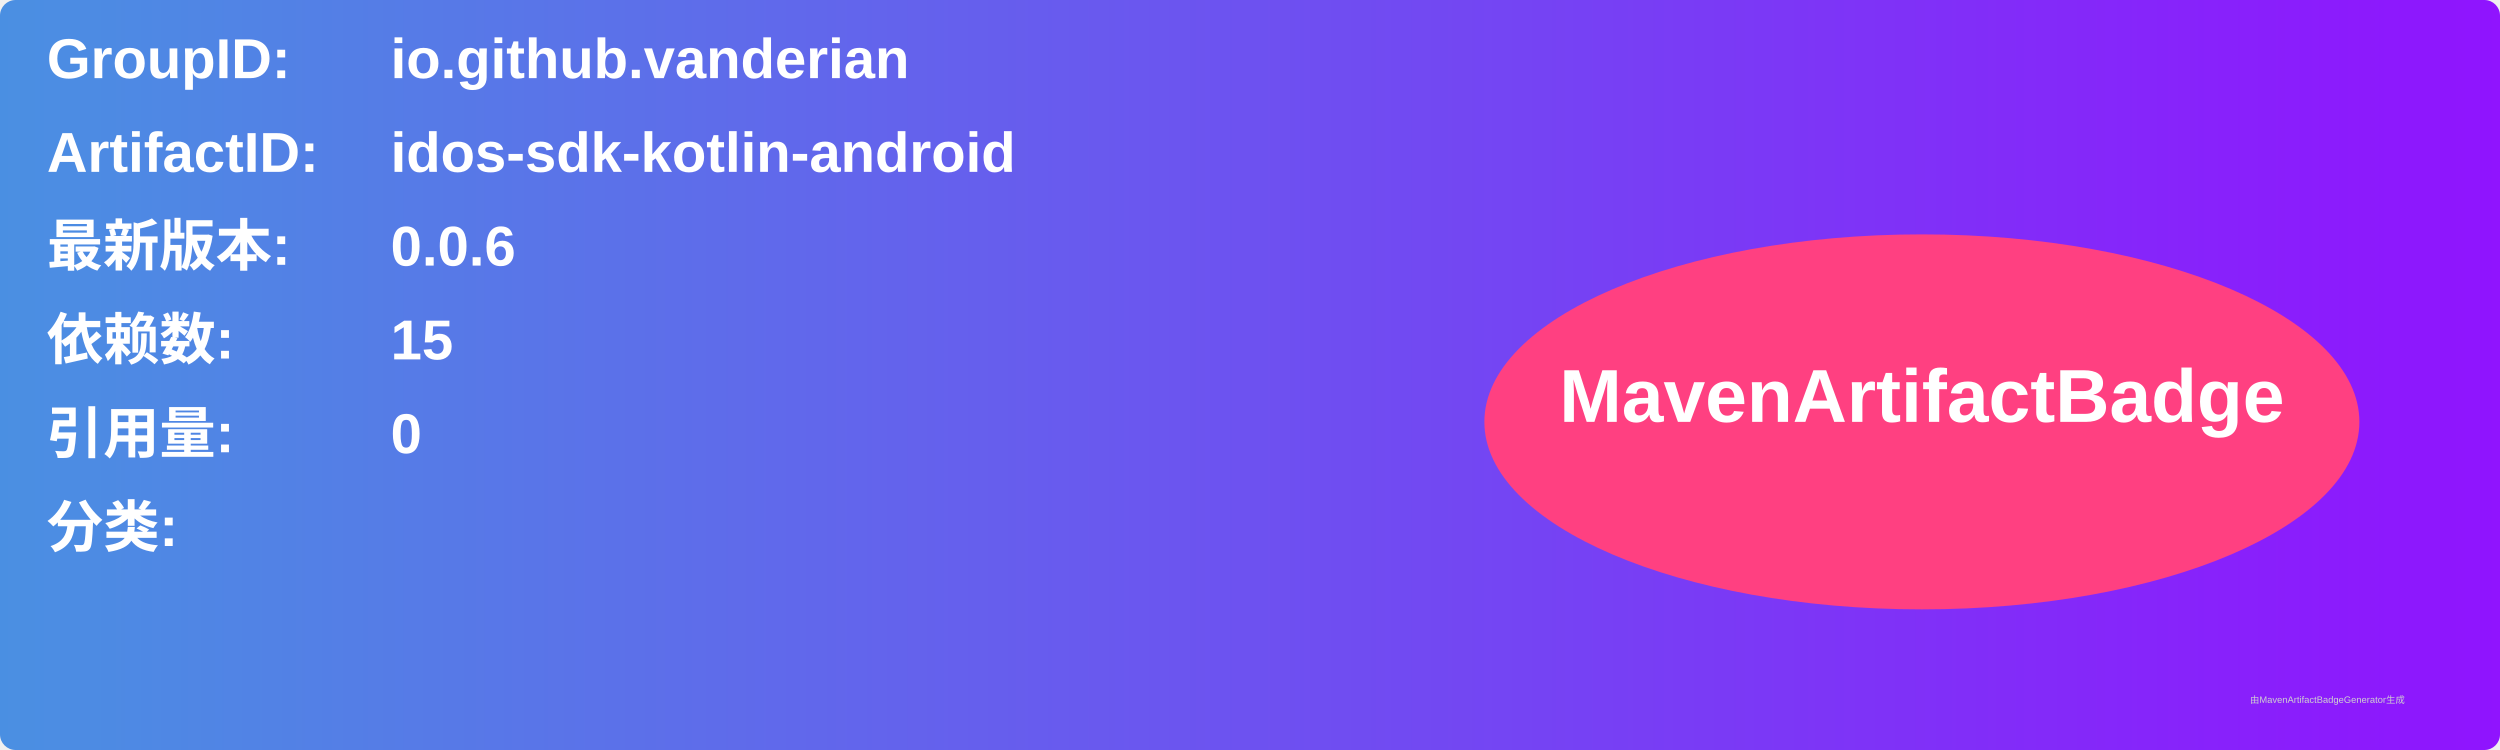
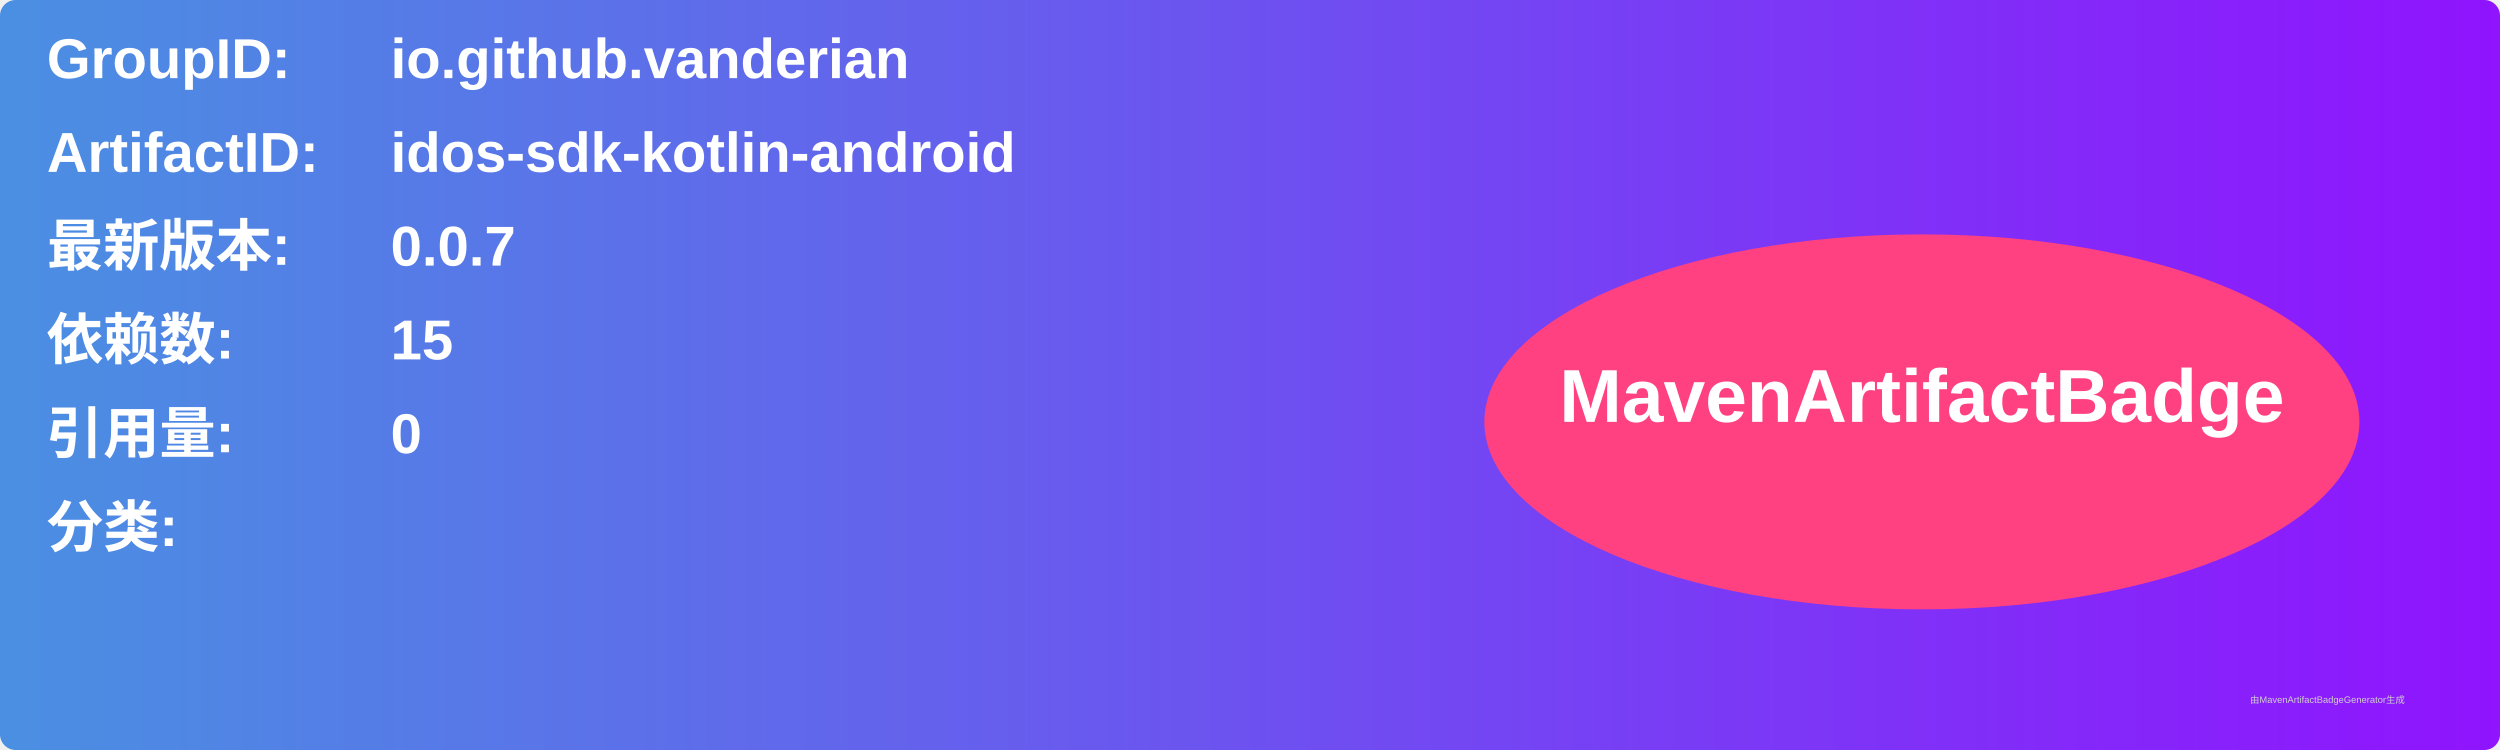
<svg xmlns="http://www.w3.org/2000/svg" width="800" height="240" viewBox="0 0 800 240">
  <linearGradient id="grad" x1="0%" y1="0%" x2="100%" y2="0%">
    <stop offset="0%" stop-color="#4a90e2" />
    <stop offset="100%" stop-color="#9013fe" />
  </linearGradient>
  <rect width="100%" height="100%" rx="5" ry="5" fill="url(#grad)" />
  <g transform="translate(15, 15)">
    <text x="0" y="10" font-family="Arial" font-size="18" fill="white" font-weight="bold" width="260">GroupID:</text>
    <text x="110" y="10" font-family="Arial" font-size="18" fill="white" font-weight="bold" width="460">io.github.vanderian</text>
    <text x="0" y="40" font-family="Arial" font-size="18" fill="white" font-weight="bold" width="260">ArtifactID:</text>
    <text x="110" y="40" font-family="Arial" font-size="18" fill="white" font-weight="bold" width="460">idos-sdk-kotlin-android</text>
    <text x="0" y="70" font-family="Arial" font-size="18" fill="white" font-weight="bold">最新版本:</text>
    <text x="110" y="70" font-family="Arial" font-size="18" fill="white" font-weight="bold">
-       <tspan font-weight="bold">0.0.6</tspan>
+       <tspan font-weight="bold">0.0.7</tspan>
    </text>
    <text x="0" y="100" font-family="Arial" font-size="18" fill="white" font-weight="bold">依赖数: </text>
    <text x="110" y="100" font-family="Arial" font-size="18" fill="white">
      <tspan font-weight="bold">15</tspan>
    </text>
    <text x="0" y="130" font-family="Arial" font-size="18" fill="white" font-weight="bold">引用量: </text>
    <text x="110" y="130" font-family="Arial" font-size="18" fill="white">
      <tspan font-weight="bold">0</tspan>
    </text>
    <text x="0" y="160" font-family="Arial" font-size="18" fill="white" font-weight="bold">分类:</text>
    <text x="10" y="190" font-family="Arial" font-size="10" fill="white">
      <tspan font-weight="bold" />
    </text>
    <ellipse cx="600" cy="120" rx="140" ry="60" fill="#ff4081" />
    <text x="600" y="120" text-anchor="middle" font-family="Arial" font-size="24" fill="white" font-weight="bold">MavenArtifactBadge</text>
  </g>
  <text x="720" y="225" font-family="Arial" font-size="3" fill="#d0d0d0">由MavenArtifactBadgeGenerator生成</text>
</svg>
